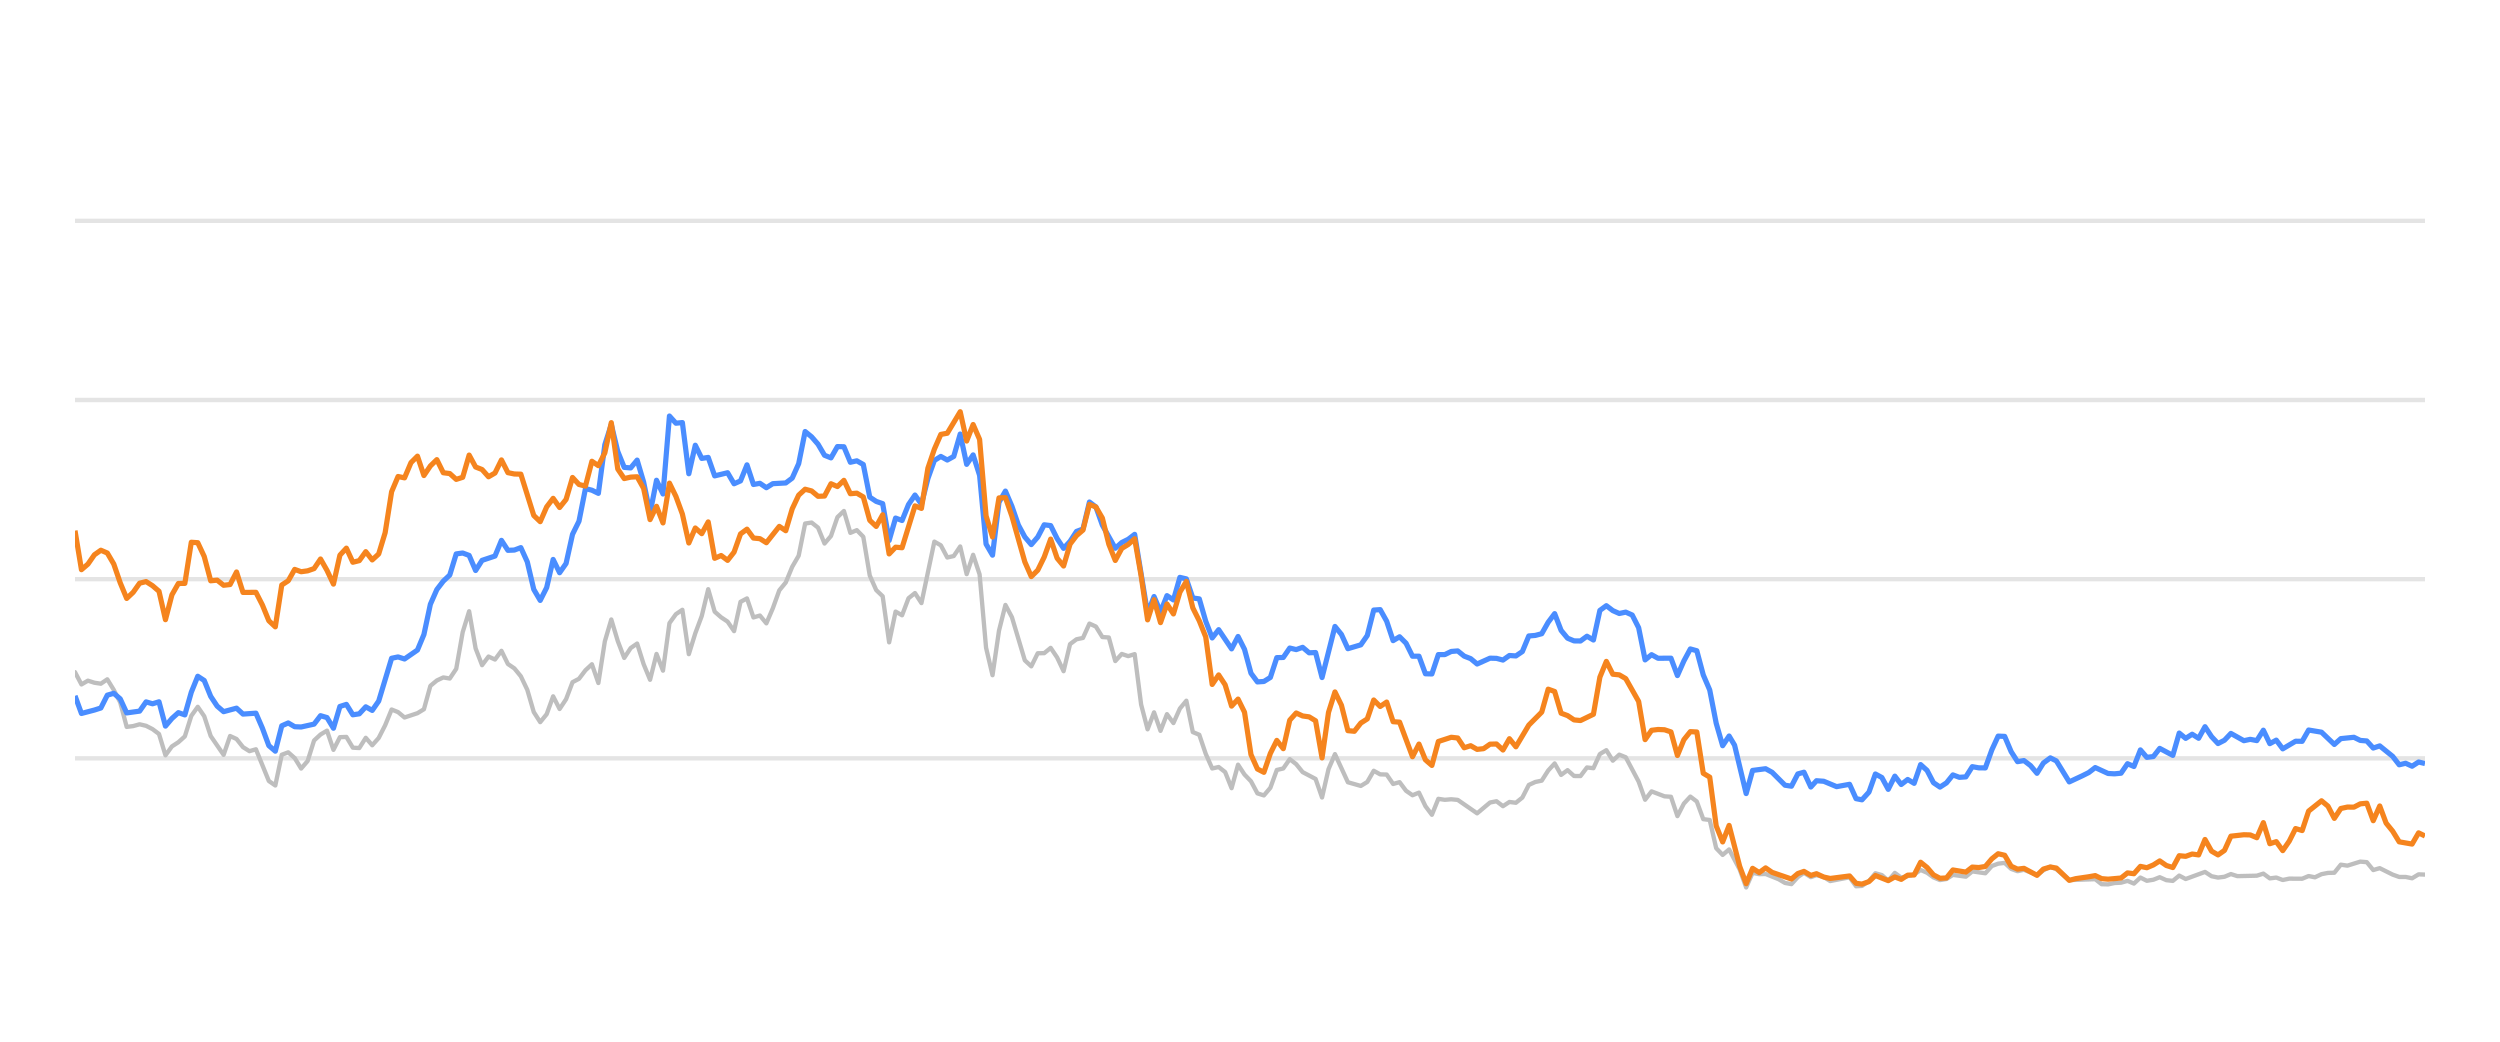
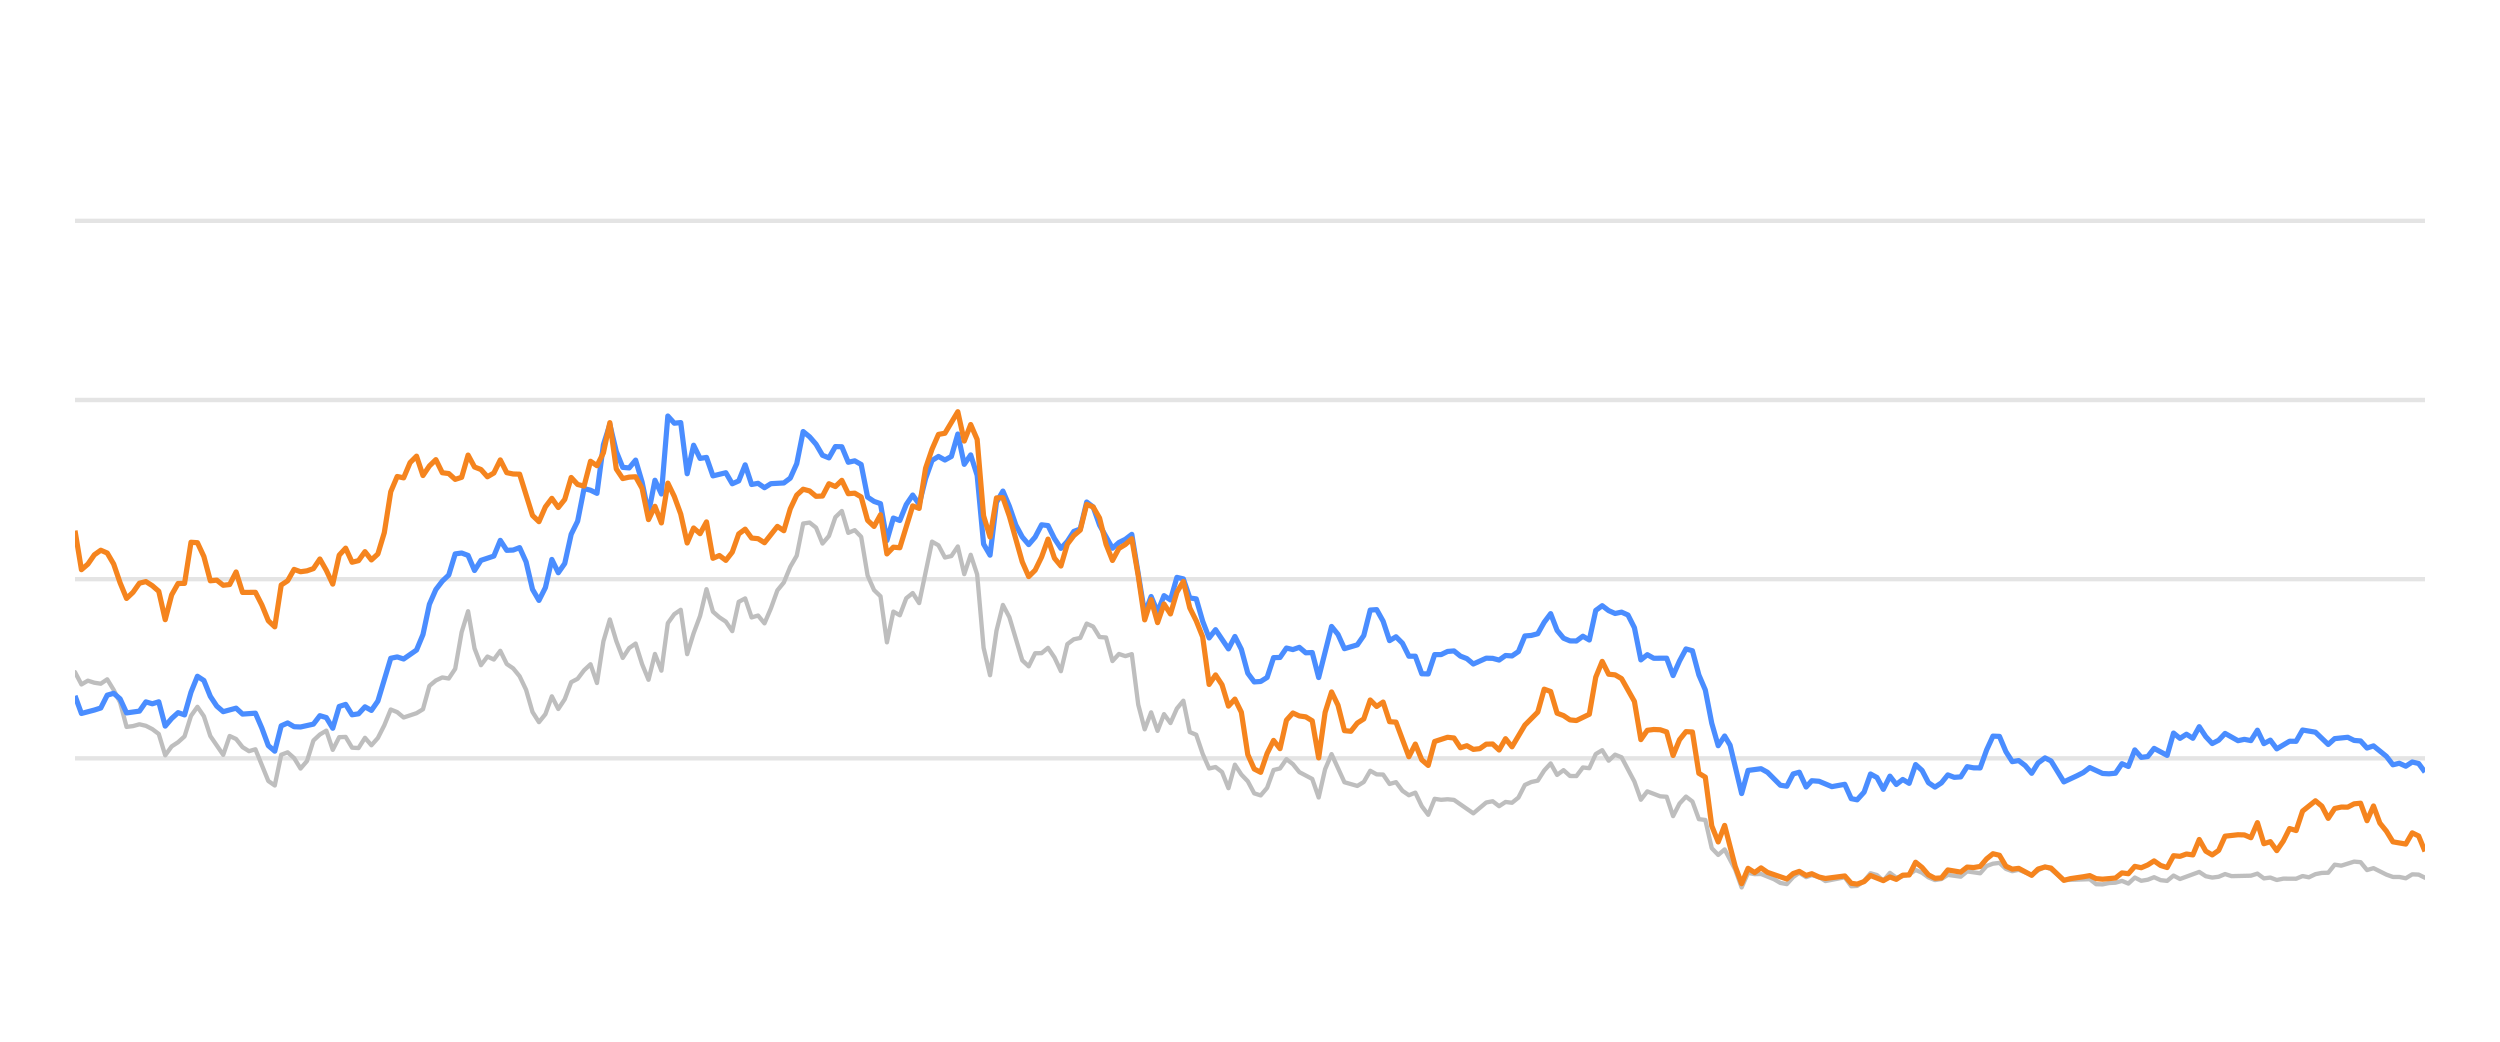
<svg xmlns="http://www.w3.org/2000/svg" width="288pt" height="120pt" viewBox="0 0 288 120" version="1.1">
  <defs>
    <style type="text/css">*{stroke-linejoin: round; stroke-linecap: butt}</style>
  </defs>
  <g id="figure_1">
    <g id="patch_1">
      <path d="M 0 120  L 288 120  L 288 0  L 0 0  L 0 120  z " style="fill: none; opacity: 0" />
    </g>
    <g id="axes_1">
      <g id="patch_2">
        <path d="M 8.64 108  L 279.36 108  L 279.36 4.8  L 8.64 4.8  L 8.64 108  z " style="fill: none" />
      </g>
      <g id="matplotlib.axis_1" />
      <g id="matplotlib.axis_2" />
      <g id="line2d_1">
-         <path d="M 8.64 87.36  L 279.36 87.36  " clip-path="url(#p3a019dc7fa)" style="fill: none; stroke: #b2b2b2; stroke-opacity: 0.35; stroke-width: 0.5; stroke-linecap: square" />
+         <path d="M 8.64 87.36  L 279.36 87.36  " clip-path="url(#pb7ae5a12af)" style="fill: none; stroke: #b2b2b2; stroke-opacity: 0.35; stroke-width: 0.5; stroke-linecap: square" />
      </g>
      <g id="line2d_2">
-         <path d="M 8.64 66.72  L 279.36 66.72  " clip-path="url(#p3a019dc7fa)" style="fill: none; stroke: #b2b2b2; stroke-opacity: 0.35; stroke-width: 0.5; stroke-linecap: square" />
+         <path d="M 8.64 66.72  L 279.36 66.72  " clip-path="url(#pb7ae5a12af)" style="fill: none; stroke: #b2b2b2; stroke-opacity: 0.35; stroke-width: 0.5; stroke-linecap: square" />
      </g>
      <g id="line2d_3">
-         <path d="M 8.64 46.08  L 279.36 46.08  " clip-path="url(#p3a019dc7fa)" style="fill: none; stroke: #b2b2b2; stroke-opacity: 0.35; stroke-width: 0.5; stroke-linecap: square" />
+         <path d="M 8.64 46.08  L 279.36 46.08  " clip-path="url(#pb7ae5a12af)" style="fill: none; stroke: #b2b2b2; stroke-opacity: 0.35; stroke-width: 0.5; stroke-linecap: square" />
      </g>
      <g id="line2d_4">
-         <path d="M 8.64 25.44  L 279.36 25.44  " clip-path="url(#p3a019dc7fa)" style="fill: none; stroke: #b2b2b2; stroke-opacity: 0.35; stroke-width: 0.5; stroke-linecap: square" />
+         <path d="M 8.64 25.44  L 279.36 25.44  " clip-path="url(#pb7ae5a12af)" style="fill: none; stroke: #b2b2b2; stroke-opacity: 0.35; stroke-width: 0.5; stroke-linecap: square" />
      </g>
      <g id="line2d_5">
-         <path d="M 8.64 77.432  L 9.384 78.846  L 10.129 78.413  L 10.873 78.65  L 11.617 78.763  L 12.362 78.258  L 13.106 79.476  L 13.85 80.92  L 14.595 83.738  L 15.339 83.645  L 16.083 83.438  L 16.828 83.614  L 17.572 83.996  L 18.317 84.553  L 19.061 87.009  L 19.805 85.987  L 20.55 85.502  L 21.294 84.832  L 22.038 82.468  L 22.783 81.426  L 23.527 82.51  L 24.271 84.79  L 25.76 86.958  L 26.504 84.79  L 27.249 85.131  L 27.993 86.07  L 28.737 86.534  L 29.482 86.318  L 30.97 89.971  L 31.715 90.487  L 32.459 86.947  L 33.204 86.669  L 33.948 87.329  L 34.692 88.536  L 35.437 87.67  L 36.181 85.306  L 36.925 84.615  L 37.67 84.171  L 38.414 86.38  L 39.158 84.924  L 39.903 84.894  L 40.647 86.132  L 41.391 86.173  L 42.136 84.997  L 42.88 85.853  L 43.624 85.017  L 44.369 83.552  L 45.113 81.736  L 45.857 82.035  L 46.602 82.654  L 48.091 82.159  L 48.835 81.705  L 49.579 79.011  L 50.324 78.392  L 51.068 78.041  L 51.812 78.165  L 52.557 77.05  L 53.301 72.829  L 54.045 70.415  L 54.79 74.697  L 55.534 76.627  L 56.278 75.636  L 57.023 75.977  L 57.767 74.976  L 58.511 76.493  L 59.256 76.999  L 60 77.907  L 60.744 79.465  L 61.489 82.025  L 62.233 83.191  L 62.977 82.272  L 63.722 80.219  L 64.466 81.674  L 65.211 80.549  L 65.955 78.588  L 66.699 78.196  L 67.444 77.215  L 68.188 76.524  L 68.932 78.681  L 69.677 73.882  L 70.421 71.364  L 71.165 73.841  L 71.91 75.791  L 72.654 74.656  L 73.398 74.14  L 74.143 76.503  L 74.887 78.309  L 75.631 75.337  L 76.376 77.257  L 77.12 71.787  L 77.864 70.755  L 78.609 70.249  L 79.353 75.358  L 80.098 72.953  L 80.842 70.962  L 81.586 67.876  L 82.331 70.466  L 83.075 71.116  L 83.819 71.612  L 84.564 72.706  L 85.308 69.331  L 86.052 68.939  L 86.797 71.127  L 87.541 70.91  L 88.285 71.808  L 89.03 70.074  L 89.774 68.01  L 90.518 67.102  L 91.263 65.296  L 92.007 64.016  L 92.751 60.311  L 93.496 60.198  L 94.24 60.786  L 94.985 62.613  L 95.729 61.746  L 96.473 59.579  L 97.218 58.866  L 97.962 61.385  L 98.706 61.075  L 99.451 61.839  L 100.195 66.297  L 100.939 67.979  L 101.684 68.691  L 102.428 73.996  L 103.172 70.456  L 103.917 70.879  L 104.661 68.918  L 105.405 68.32  L 106.15 69.475  L 107.638 62.396  L 108.383 62.819  L 109.127 64.223  L 109.871 64.057  L 110.616 62.953  L 111.36 66.142  L 112.105 63.913  L 112.849 66.173  L 113.593 74.615  L 114.338 77.783  L 115.082 72.664  L 115.826 69.692  L 116.571 71.096  L 118.059 76.07  L 118.804 76.761  L 119.548 75.255  L 120.292 75.244  L 121.037 74.635  L 121.781 75.74  L 122.525 77.319  L 123.27 74.202  L 124.014 73.645  L 124.758 73.49  L 125.503 71.839  L 126.247 72.179  L 126.992 73.387  L 127.736 73.438  L 128.48 76.152  L 129.225 75.337  L 129.969 75.585  L 130.713 75.358  L 131.458 81.168  L 132.202 84.016  L 132.946 82.066  L 133.691 84.192  L 134.435 82.272  L 135.179 83.294  L 135.924 81.622  L 136.668 80.724  L 137.412 84.336  L 138.157 84.646  L 138.901 86.844  L 139.645 88.526  L 140.39 88.361  L 141.134 88.939  L 141.878 90.797  L 142.623 88.093  L 143.367 89.228  L 144.112 90.002  L 144.856 91.395  L 145.6 91.632  L 146.345 90.755  L 147.089 88.702  L 147.833 88.526  L 148.578 87.453  L 149.322 88.031  L 150.066 88.949  L 151.555 89.734  L 152.299 91.87  L 153.044 88.609  L 153.788 86.875  L 155.277 90.115  L 156.765 90.539  L 157.51 90.084  L 158.254 88.794  L 158.999 89.207  L 159.743 89.228  L 160.487 90.312  L 161.232 90.105  L 161.976 91.096  L 162.72 91.612  L 163.465 91.313  L 164.209 92.871  L 164.953 93.862  L 165.698 92.025  L 166.442 92.138  L 167.186 92.076  L 167.931 92.148  L 170.164 93.696  L 171.652 92.448  L 172.397 92.303  L 173.141 92.871  L 173.886 92.386  L 174.63 92.479  L 175.374 91.88  L 176.119 90.425  L 176.863 90.084  L 177.607 89.93  L 178.352 88.764  L 179.096 87.948  L 179.84 89.269  L 180.585 88.722  L 181.329 89.393  L 182.073 89.403  L 182.818 88.413  L 183.562 88.495  L 184.306 86.865  L 185.051 86.421  L 185.795 87.628  L 186.539 86.937  L 187.284 87.236  L 188.772 90.043  L 189.517 92.128  L 190.261 91.168  L 191.75 91.736  L 192.494 91.787  L 193.239 94.016  L 193.983 92.572  L 194.727 91.767  L 195.472 92.334  L 196.216 94.367  L 196.96 94.46  L 197.705 97.711  L 198.449 98.485  L 199.193 97.855  L 200.413 100.167  L 201.157 102.231  L 201.898 100.549  L 202.66 100.704  L 203.398 100.683  L 204.889 101.282  L 205.631 101.715  L 206.375 101.849  L 207.111 101.034  L 207.816 100.549  L 208.608 101.044  L 209.259 100.817  L 210.095 101.034  L 210.839 101.498  L 213.071 101.065  L 213.818 102.097  L 214.499 102.056  L 215.304 101.498  L 216.045 100.601  L 216.788 100.807  L 217.524 101.457  L 218.285 100.559  L 219.021 101.106  L 220.508 100.745  L 221.254 100.219  L 221.998 100.539  L 222.736 101.075  L 223.488 101.385  L 224.234 101.261  L 224.974 100.786  L 226.465 100.993  L 227.208 100.384  L 228.71 100.601  L 229.457 99.765  L 230.188 99.496  L 230.938 99.403  L 231.683 100.095  L 232.42 100.363  L 233.16 100.198  L 234.661 100.797  L 235.399 100.26  L 236.199 99.837  L 236.896 100.136  L 238.379 101.385  L 241.37 101.282  L 242.105 101.86  L 242.85 101.88  L 243.588 101.725  L 244.344 101.684  L 245.09 101.478  L 245.829 101.787  L 246.575 101.096  L 247.317 101.467  L 248.068 101.344  L 248.801 101.055  L 249.559 101.395  L 250.307 101.478  L 251.046 100.869  L 251.79 101.261  L 254.017 100.446  L 254.771 100.941  L 255.517 101.096  L 256.258 101.003  L 257 100.693  L 257.748 100.931  L 259.985 100.879  L 260.738 100.642  L 261.484 101.189  L 262.226 101.096  L 262.971 101.375  L 263.724 101.22  L 265.209 101.23  L 265.953 100.92  L 266.681 101.065  L 267.438 100.704  L 268.183 100.559  L 268.915 100.539  L 269.662 99.61  L 270.421 99.723  L 271.905 99.259  L 272.653 99.321  L 273.397 100.229  L 274.145 100.012  L 275.635 100.755  L 276.387 101.024  L 277.126 101.024  L 277.873 101.178  L 278.621 100.724  L 279.36 100.755  L 279.36 100.755  " clip-path="url(#p3a019dc7fa)" style="fill: none; stroke: #bebebe; stroke-width: 0.5; stroke-linecap: round" />
+         <path d="M 8.64 77.432  L 9.382 78.846  L 10.125 78.413  L 10.867 78.65  L 11.609 78.763  L 12.352 78.258  L 13.094 79.476  L 13.836 80.92  L 14.579 83.738  L 15.321 83.645  L 16.063 83.438  L 16.806 83.614  L 17.548 83.996  L 18.29 84.553  L 19.033 87.009  L 19.775 85.987  L 20.517 85.502  L 21.26 84.832  L 22.002 82.468  L 22.744 81.426  L 23.487 82.51  L 24.229 84.79  L 25.714 86.958  L 26.456 84.79  L 27.198 85.131  L 27.941 86.07  L 28.683 86.534  L 29.425 86.318  L 30.91 89.971  L 31.652 90.487  L 32.395 86.947  L 33.137 86.669  L 33.879 87.329  L 34.622 88.536  L 35.364 87.67  L 36.106 85.306  L 36.849 84.615  L 37.591 84.171  L 38.333 86.38  L 39.076 84.924  L 39.818 84.894  L 40.56 86.132  L 41.303 86.173  L 42.045 84.997  L 42.787 85.853  L 43.53 85.017  L 44.272 83.552  L 45.014 81.736  L 45.757 82.035  L 46.499 82.654  L 47.984 82.159  L 48.726 81.705  L 49.468 79.011  L 50.211 78.392  L 50.953 78.041  L 51.695 78.165  L 52.438 77.05  L 53.18 72.829  L 53.923 70.415  L 54.665 74.697  L 55.407 76.627  L 56.15 75.636  L 56.892 75.977  L 57.634 74.976  L 58.377 76.493  L 59.119 76.999  L 59.861 77.907  L 60.604 79.465  L 61.346 82.025  L 62.088 83.191  L 62.831 82.272  L 63.573 80.219  L 64.315 81.674  L 65.058 80.549  L 65.8 78.588  L 66.542 78.196  L 67.285 77.215  L 68.027 76.524  L 68.769 78.681  L 69.512 73.882  L 70.254 71.364  L 70.996 73.841  L 71.739 75.791  L 72.481 74.656  L 73.223 74.14  L 73.966 76.503  L 74.708 78.309  L 75.45 75.337  L 76.193 77.257  L 76.935 71.787  L 77.677 70.755  L 78.42 70.249  L 79.162 75.358  L 79.904 72.953  L 80.647 70.962  L 81.389 67.876  L 82.131 70.466  L 82.874 71.116  L 83.616 71.612  L 84.358 72.706  L 85.101 69.331  L 85.843 68.939  L 86.585 71.127  L 87.328 70.91  L 88.07 71.808  L 88.812 70.074  L 89.555 68.01  L 90.297 67.102  L 91.039 65.296  L 91.782 64.016  L 92.524 60.311  L 93.266 60.198  L 94.009 60.786  L 94.751 62.613  L 95.493 61.746  L 96.236 59.579  L 96.978 58.866  L 97.72 61.385  L 98.463 61.075  L 99.205 61.839  L 99.947 66.297  L 100.69 67.979  L 101.432 68.691  L 102.174 73.996  L 102.917 70.456  L 103.659 70.879  L 104.401 68.918  L 105.144 68.32  L 105.886 69.475  L 107.371 62.396  L 108.113 62.819  L 108.855 64.223  L 109.598 64.057  L 110.34 62.953  L 111.082 66.142  L 111.825 63.913  L 112.567 66.173  L 113.309 74.615  L 114.052 77.783  L 114.794 72.664  L 115.536 69.692  L 116.279 71.096  L 117.763 76.07  L 118.506 76.761  L 119.248 75.255  L 119.99 75.244  L 120.733 74.635  L 121.475 75.74  L 122.217 77.319  L 122.96 74.202  L 123.702 73.645  L 124.444 73.49  L 125.187 71.839  L 125.929 72.179  L 126.671 73.387  L 127.414 73.438  L 128.156 76.152  L 128.898 75.337  L 129.641 75.585  L 130.383 75.358  L 131.125 81.168  L 131.868 84.016  L 132.61 82.066  L 133.352 84.192  L 134.095 82.272  L 134.837 83.294  L 135.579 81.622  L 136.322 80.724  L 137.064 84.336  L 137.806 84.646  L 138.549 86.844  L 139.291 88.526  L 140.033 88.361  L 140.776 88.939  L 141.518 90.797  L 142.261 88.093  L 143.003 89.228  L 143.745 90.002  L 144.488 91.395  L 145.23 91.632  L 145.972 90.755  L 146.715 88.702  L 147.457 88.526  L 148.199 87.453  L 148.942 88.031  L 149.684 88.949  L 151.169 89.734  L 151.911 91.87  L 152.653 88.609  L 153.396 86.875  L 154.88 90.115  L 156.365 90.539  L 157.107 90.084  L 157.85 88.794  L 158.592 89.207  L 159.334 89.228  L 160.077 90.312  L 160.819 90.105  L 161.561 91.096  L 162.304 91.612  L 163.046 91.313  L 163.788 92.871  L 164.531 93.862  L 165.273 92.025  L 166.015 92.138  L 166.758 92.076  L 167.5 92.148  L 169.727 93.696  L 171.212 92.448  L 171.954 92.303  L 172.696 92.871  L 173.439 92.386  L 174.181 92.479  L 174.923 91.88  L 175.666 90.425  L 176.408 90.084  L 177.15 89.93  L 177.893 88.764  L 178.635 87.948  L 179.377 89.269  L 180.12 88.722  L 180.862 89.393  L 181.604 89.403  L 182.347 88.413  L 183.089 88.495  L 183.831 86.865  L 184.574 86.421  L 185.316 87.628  L 186.058 86.937  L 186.801 87.236  L 188.285 90.043  L 189.028 92.128  L 189.77 91.168  L 191.255 91.736  L 191.997 91.787  L 192.739 94.016  L 193.482 92.572  L 194.224 91.767  L 194.966 92.334  L 195.709 94.367  L 196.451 94.46  L 197.193 97.711  L 197.936 98.485  L 198.678 97.855  L 199.895 100.167  L 200.637 102.231  L 201.376 100.549  L 202.135 100.704  L 202.871 100.683  L 204.359 101.282  L 205.098 101.715  L 205.84 101.849  L 206.574 101.034  L 207.277 100.549  L 208.067 101.044  L 208.716 100.817  L 209.55 101.034  L 210.292 101.498  L 212.519 101.065  L 213.263 102.097  L 213.943 102.056  L 214.745 101.498  L 215.484 100.601  L 216.225 100.807  L 216.959 101.457  L 217.718 100.559  L 218.453 101.106  L 219.935 100.745  L 220.679 100.219  L 221.421 100.539  L 222.157 101.075  L 222.907 101.385  L 223.651 101.261  L 224.389 100.786  L 225.876 100.993  L 226.617 100.384  L 228.115 100.601  L 228.86 99.765  L 229.589 99.496  L 230.337 99.403  L 231.079 100.095  L 231.814 100.363  L 232.552 100.198  L 234.05 100.797  L 234.785 100.26  L 235.583 99.837  L 236.279 100.136  L 237.758 101.385  L 240.741 101.282  L 241.474 101.86  L 242.217 101.88  L 242.953 101.725  L 243.706 101.684  L 244.45 101.478  L 245.188 101.787  L 245.931 101.096  L 246.671 101.467  L 247.42 101.344  L 248.151 101.055  L 248.907 101.395  L 249.653 101.478  L 250.391 100.869  L 251.133 101.261  L 253.353 100.446  L 254.105 100.941  L 254.849 101.096  L 255.588 101.003  L 256.329 100.693  L 257.074 100.931  L 259.306 100.879  L 260.056 100.642  L 260.8 101.189  L 261.54 101.096  L 262.284 101.375  L 263.034 101.22  L 264.515 101.23  L 265.257 100.92  L 265.983 101.065  L 266.738 100.704  L 267.481 100.559  L 268.211 100.539  L 268.956 99.61  L 269.713 99.723  L 271.193 99.259  L 271.939 99.321  L 272.681 100.229  L 273.427 100.012  L 274.913 100.755  L 275.663 101.024  L 276.4 101.024  L 277.145 101.178  L 277.891 100.724  L 278.628 100.755  L 279.36 101.117  L 279.36 101.117  " clip-path="url(#pb7ae5a12af)" style="fill: none; stroke: #bebebe; stroke-width: 0.5; stroke-linecap: round" />
      </g>
      <g id="line2d_6">
-         <path d="M 8.64 80.157  L 9.384 82.19  L 10.873 81.798  L 11.617 81.56  L 12.362 80.084  L 13.106 79.868  L 13.85 80.508  L 14.595 82.128  L 16.083 81.921  L 16.828 80.858  L 17.572 81.075  L 18.317 80.848  L 19.061 83.645  L 19.805 82.768  L 20.55 82.097  L 21.294 82.355  L 22.038 79.744  L 22.783 77.907  L 23.527 78.392  L 24.271 80.219  L 25.016 81.343  L 25.76 81.983  L 27.249 81.581  L 27.993 82.262  L 29.482 82.159  L 30.226 83.882  L 30.97 85.895  L 31.715 86.534  L 32.459 83.614  L 33.204 83.284  L 33.948 83.717  L 34.692 83.748  L 36.181 83.418  L 36.925 82.448  L 37.67 82.664  L 38.414 83.892  L 39.158 81.385  L 39.903 81.147  L 40.647 82.344  L 41.391 82.231  L 42.136 81.426  L 42.88 81.839  L 43.624 80.766  L 45.113 75.833  L 45.857 75.678  L 46.602 75.915  L 48.091 74.883  L 48.835 73.098  L 49.579 69.61  L 50.324 67.917  L 51.068 66.947  L 51.812 66.245  L 52.557 63.81  L 53.301 63.707  L 54.045 63.985  L 54.79 65.719  L 55.534 64.553  L 57.023 64.057  L 57.767 62.251  L 58.511 63.397  L 59.256 63.366  L 60 63.087  L 60.744 64.728  L 61.489 67.896  L 62.233 69.166  L 62.977 67.69  L 63.722 64.45  L 64.466 65.977  L 65.211 64.914  L 65.955 61.55  L 66.699 60.043  L 67.444 56.286  L 68.188 56.472  L 68.932 56.833  L 69.677 51.23  L 70.421 48.897  L 71.165 52.004  L 71.91 53.841  L 72.654 53.903  L 73.398 53.005  L 74.143 55.523  L 74.887 59.124  L 75.631 55.327  L 76.376 56.906  L 77.12 47.927  L 77.864 48.753  L 78.609 48.681  L 79.353 54.573  L 80.098 51.292  L 80.842 52.809  L 81.586 52.695  L 82.331 54.821  L 83.819 54.46  L 84.564 55.729  L 85.308 55.399  L 86.052 53.552  L 86.797 55.812  L 87.541 55.678  L 88.285 56.183  L 89.03 55.719  L 90.518 55.636  L 91.263 55.079  L 92.007 53.418  L 92.751 49.713  L 93.496 50.322  L 94.24 51.178  L 94.985 52.447  L 95.729 52.747  L 96.473 51.446  L 97.218 51.467  L 97.962 53.252  L 98.706 53.087  L 99.451 53.51  L 100.195 57.267  L 100.939 57.762  L 101.684 58.02  L 102.428 62.262  L 103.172 59.682  L 103.917 59.96  L 104.661 58.123  L 105.405 57.03  L 106.15 58.092  L 106.894 55.131  L 107.638 53.046  L 108.383 52.582  L 109.127 52.994  L 109.871 52.582  L 110.616 50.002  L 111.36 53.49  L 112.105 52.406  L 112.849 54.759  L 113.593 62.675  L 114.338 63.954  L 115.082 57.865  L 115.826 56.575  L 116.571 58.32  L 117.315 60.476  L 118.059 61.859  L 118.804 62.736  L 119.548 61.87  L 120.292 60.456  L 121.037 60.549  L 121.781 62.045  L 122.525 63.17  L 123.27 62.365  L 124.014 61.219  L 124.758 60.941  L 125.503 57.834  L 126.247 58.402  L 126.992 60.497  L 128.48 63.16  L 129.225 62.499  L 129.969 62.128  L 130.713 61.56  L 132.202 70.662  L 132.946 68.722  L 133.691 70.487  L 134.435 68.619  L 135.179 69.114  L 135.924 66.514  L 136.668 66.689  L 137.412 68.887  L 138.157 68.99  L 138.901 71.57  L 139.645 73.49  L 140.39 72.54  L 141.878 74.749  L 142.623 73.325  L 143.367 74.801  L 144.112 77.556  L 144.856 78.557  L 145.6 78.505  L 146.345 78.041  L 147.089 75.76  L 147.833 75.74  L 148.578 74.656  L 149.322 74.832  L 150.066 74.574  L 150.811 75.203  L 151.555 75.172  L 152.299 78.051  L 153.788 72.169  L 154.532 73.087  L 155.277 74.728  L 156.765 74.285  L 157.51 73.211  L 158.254 70.28  L 158.999 70.229  L 159.743 71.56  L 160.487 73.8  L 161.232 73.356  L 161.976 74.099  L 162.72 75.595  L 163.465 75.595  L 164.209 77.618  L 164.953 77.639  L 165.698 75.409  L 166.442 75.409  L 167.186 75.048  L 167.931 74.986  L 168.675 75.585  L 169.419 75.874  L 170.164 76.493  L 171.652 75.822  L 172.397 75.843  L 173.141 76.039  L 173.886 75.513  L 174.63 75.564  L 175.374 75.059  L 176.119 73.263  L 176.863 73.201  L 177.607 73.005  L 178.352 71.684  L 179.096 70.693  L 179.84 72.623  L 180.585 73.521  L 181.329 73.83  L 182.073 73.841  L 182.818 73.294  L 183.562 73.727  L 184.306 70.322  L 185.051 69.775  L 185.795 70.342  L 186.539 70.673  L 187.284 70.518  L 188.028 70.848  L 188.772 72.313  L 189.517 76.018  L 190.261 75.42  L 191.006 75.833  L 192.494 75.822  L 193.239 77.824  L 193.983 76.142  L 194.727 74.759  L 195.472 74.966  L 196.216 77.752  L 196.96 79.486  L 197.705 83.315  L 198.449 85.905  L 199.193 84.79  L 199.822 85.843  L 201.157 91.416  L 201.898 88.753  L 203.398 88.557  L 204.147 88.97  L 205.631 90.456  L 206.375 90.57  L 207.111 89.156  L 207.816 88.96  L 208.608 90.662  L 209.259 89.94  L 210.095 90.002  L 211.579 90.621  L 213.071 90.353  L 213.818 92.004  L 214.499 92.138  L 215.304 91.251  L 216.045 89.166  L 216.788 89.568  L 217.524 90.931  L 218.285 89.414  L 219.021 90.373  L 219.768 89.796  L 220.508 90.239  L 221.254 88.082  L 221.998 88.753  L 222.736 90.167  L 223.488 90.673  L 224.234 90.188  L 224.974 89.269  L 225.718 89.548  L 226.465 89.496  L 227.208 88.32  L 227.952 88.454  L 228.71 88.464  L 229.457 86.39  L 230.188 84.801  L 230.938 84.832  L 231.683 86.586  L 232.42 87.742  L 233.16 87.618  L 233.915 88.196  L 234.661 89.083  L 235.399 87.897  L 236.199 87.308  L 236.896 87.659  L 238.379 90.074  L 239.88 89.372  L 240.62 89.001  L 241.37 88.423  L 242.85 89.104  L 243.588 89.145  L 244.344 89.073  L 245.09 87.979  L 245.829 88.299  L 246.575 86.39  L 247.317 87.246  L 248.068 87.154  L 248.801 86.214  L 250.307 87.019  L 251.046 84.45  L 251.79 85.059  L 252.538 84.584  L 253.281 85.048  L 254.017 83.717  L 254.771 84.863  L 255.517 85.657  L 256.258 85.275  L 257 84.491  L 258.494 85.327  L 259.229 85.172  L 259.985 85.317  L 260.738 84.12  L 261.484 85.668  L 262.226 85.265  L 262.971 86.266  L 264.449 85.389  L 265.209 85.399  L 265.953 84.099  L 267.438 84.347  L 268.915 85.76  L 269.662 85.09  L 271.171 84.935  L 271.905 85.296  L 272.653 85.358  L 273.397 86.173  L 274.145 85.926  L 275.635 87.133  L 276.387 88.103  L 277.126 87.928  L 277.873 88.268  L 278.621 87.783  L 279.36 87.959  L 279.36 87.959  " clip-path="url(#p3a019dc7fa)" style="fill: none; stroke: #4a8dff; stroke-width: 0.6" />
+         <path d="M 8.64 80.157  L 9.382 82.19  L 10.867 81.798  L 11.609 81.56  L 12.352 80.084  L 13.094 79.868  L 13.836 80.508  L 14.579 82.128  L 16.063 81.921  L 16.806 80.858  L 17.548 81.075  L 18.29 80.848  L 19.033 83.645  L 19.775 82.768  L 20.517 82.097  L 21.26 82.355  L 22.002 79.744  L 22.744 77.907  L 23.487 78.392  L 24.229 80.219  L 24.971 81.343  L 25.714 81.983  L 27.198 81.581  L 27.941 82.262  L 29.425 82.159  L 30.168 83.882  L 30.91 85.895  L 31.652 86.534  L 32.395 83.614  L 33.137 83.284  L 33.879 83.717  L 34.622 83.748  L 36.106 83.418  L 36.849 82.448  L 37.591 82.664  L 38.333 83.892  L 39.076 81.385  L 39.818 81.147  L 40.56 82.344  L 41.303 82.231  L 42.045 81.426  L 42.787 81.839  L 43.53 80.766  L 45.014 75.833  L 45.757 75.678  L 46.499 75.915  L 47.984 74.883  L 48.726 73.098  L 49.468 69.61  L 50.211 67.917  L 50.953 66.947  L 51.695 66.245  L 52.438 63.81  L 53.18 63.707  L 53.923 63.985  L 54.665 65.719  L 55.407 64.553  L 56.892 64.057  L 57.634 62.251  L 58.377 63.397  L 59.119 63.366  L 59.861 63.087  L 60.604 64.728  L 61.346 67.896  L 62.088 69.166  L 62.831 67.69  L 63.573 64.45  L 64.315 65.977  L 65.058 64.914  L 65.8 61.55  L 66.542 60.043  L 67.285 56.286  L 68.027 56.472  L 68.769 56.833  L 69.512 51.23  L 70.254 48.897  L 70.996 52.004  L 71.739 53.841  L 72.481 53.903  L 73.223 53.005  L 73.966 55.523  L 74.708 59.124  L 75.45 55.327  L 76.193 56.906  L 76.935 47.927  L 77.677 48.753  L 78.42 48.681  L 79.162 54.573  L 79.904 51.292  L 80.647 52.809  L 81.389 52.695  L 82.131 54.821  L 83.616 54.46  L 84.358 55.729  L 85.101 55.399  L 85.843 53.552  L 86.585 55.812  L 87.328 55.678  L 88.07 56.183  L 88.812 55.719  L 90.297 55.636  L 91.039 55.079  L 91.782 53.418  L 92.524 49.713  L 93.266 50.322  L 94.009 51.178  L 94.751 52.447  L 95.493 52.747  L 96.236 51.446  L 96.978 51.467  L 97.72 53.252  L 98.463 53.087  L 99.205 53.51  L 99.947 57.267  L 100.69 57.762  L 101.432 58.02  L 102.174 62.262  L 102.917 59.682  L 103.659 59.96  L 104.401 58.123  L 105.144 57.03  L 105.886 58.092  L 106.628 55.131  L 107.371 53.046  L 108.113 52.582  L 108.855 52.994  L 109.598 52.582  L 110.34 50.002  L 111.082 53.49  L 111.825 52.406  L 112.567 54.759  L 113.309 62.675  L 114.052 63.954  L 114.794 57.865  L 115.536 56.575  L 116.279 58.32  L 117.021 60.476  L 117.763 61.859  L 118.506 62.736  L 119.248 61.87  L 119.99 60.456  L 120.733 60.549  L 121.475 62.045  L 122.217 63.17  L 122.96 62.365  L 123.702 61.219  L 124.444 60.941  L 125.187 57.834  L 125.929 58.402  L 126.671 60.497  L 128.156 63.16  L 128.898 62.499  L 129.641 62.128  L 130.383 61.56  L 131.868 70.662  L 132.61 68.722  L 133.352 70.487  L 134.095 68.619  L 134.837 69.114  L 135.579 66.514  L 136.322 66.689  L 137.064 68.887  L 137.806 68.99  L 138.549 71.57  L 139.291 73.49  L 140.033 72.54  L 141.518 74.749  L 142.261 73.325  L 143.003 74.801  L 143.745 77.556  L 144.488 78.557  L 145.23 78.505  L 145.972 78.041  L 146.715 75.76  L 147.457 75.74  L 148.199 74.656  L 148.942 74.832  L 149.684 74.574  L 150.426 75.203  L 151.169 75.172  L 151.911 78.051  L 153.396 72.169  L 154.138 73.087  L 154.88 74.728  L 156.365 74.285  L 157.107 73.211  L 157.85 70.28  L 158.592 70.229  L 159.334 71.56  L 160.077 73.8  L 160.819 73.356  L 161.561 74.099  L 162.304 75.595  L 163.046 75.595  L 163.788 77.618  L 164.531 77.639  L 165.273 75.409  L 166.015 75.409  L 166.758 75.048  L 167.5 74.986  L 168.242 75.585  L 168.985 75.874  L 169.727 76.493  L 171.212 75.822  L 171.954 75.843  L 172.696 76.039  L 173.439 75.513  L 174.181 75.564  L 174.923 75.059  L 175.666 73.263  L 176.408 73.201  L 177.15 73.005  L 177.893 71.684  L 178.635 70.693  L 179.377 72.623  L 180.12 73.521  L 180.862 73.83  L 181.604 73.841  L 182.347 73.294  L 183.089 73.727  L 183.831 70.322  L 184.574 69.775  L 185.316 70.342  L 186.058 70.673  L 186.801 70.518  L 187.543 70.848  L 188.285 72.313  L 189.028 76.018  L 189.77 75.42  L 190.512 75.833  L 191.997 75.822  L 192.739 77.824  L 193.482 76.142  L 194.224 74.759  L 194.966 74.966  L 195.709 77.752  L 196.451 79.486  L 197.193 83.315  L 197.936 85.905  L 198.678 84.79  L 199.305 85.843  L 200.637 91.416  L 201.376 88.753  L 202.871 88.557  L 203.618 88.97  L 205.098 90.456  L 205.84 90.57  L 206.574 89.156  L 207.277 88.96  L 208.067 90.662  L 208.716 89.94  L 209.55 90.002  L 211.03 90.621  L 212.519 90.353  L 213.263 92.004  L 213.943 92.138  L 214.745 91.251  L 215.484 89.166  L 216.225 89.568  L 216.959 90.931  L 217.718 89.414  L 218.453 90.373  L 219.197 89.796  L 219.935 90.239  L 220.679 88.082  L 221.421 88.753  L 222.157 90.167  L 222.907 90.673  L 223.651 90.188  L 224.389 89.269  L 225.131 89.548  L 225.876 89.496  L 226.617 88.32  L 227.359 88.454  L 228.115 88.464  L 228.86 86.39  L 229.589 84.801  L 230.337 84.832  L 231.079 86.586  L 231.814 87.742  L 232.552 87.618  L 233.306 88.196  L 234.05 89.083  L 234.785 87.897  L 235.583 87.308  L 236.279 87.659  L 237.758 90.074  L 239.255 89.372  L 239.992 89.001  L 240.741 88.423  L 242.217 89.104  L 242.953 89.145  L 243.706 89.073  L 244.45 87.979  L 245.188 88.299  L 245.931 86.39  L 246.671 87.246  L 247.42 87.154  L 248.151 86.214  L 249.653 87.019  L 250.391 84.45  L 251.133 85.059  L 251.878 84.584  L 252.619 85.048  L 253.353 83.717  L 254.105 84.863  L 254.849 85.657  L 255.588 85.275  L 256.329 84.491  L 257.818 85.327  L 258.552 85.172  L 259.306 85.317  L 260.056 84.12  L 260.8 85.668  L 261.54 85.265  L 262.284 86.266  L 263.757 85.389  L 264.515 85.399  L 265.257 84.099  L 266.738 84.347  L 268.211 85.76  L 268.956 85.09  L 270.461 84.935  L 271.193 85.296  L 271.939 85.358  L 272.681 86.173  L 273.427 85.926  L 274.913 87.133  L 275.663 88.103  L 276.4 87.928  L 277.145 88.268  L 277.891 87.783  L 278.628 87.959  L 279.36 88.949  L 279.36 88.949  " clip-path="url(#pb7ae5a12af)" style="fill: none; stroke: #4a8dff; stroke-width: 0.6" />
      </g>
      <g id="line2d_7">
-         <path d="M 8.64 61.127  L 9.384 65.626  L 10.129 64.986  L 10.873 63.913  L 11.617 63.387  L 12.362 63.707  L 13.106 64.976  L 13.85 67.143  L 14.595 68.939  L 15.339 68.237  L 16.083 67.184  L 16.828 66.999  L 17.572 67.473  L 18.317 68.113  L 19.061 71.385  L 19.805 68.526  L 20.55 67.215  L 21.294 67.205  L 22.038 62.468  L 22.783 62.52  L 23.527 64.109  L 24.271 66.906  L 25.016 66.834  L 25.76 67.422  L 26.504 67.339  L 27.249 65.894  L 27.993 68.247  L 29.482 68.237  L 30.226 69.692  L 30.97 71.508  L 31.715 72.21  L 32.459 67.391  L 33.204 66.906  L 33.948 65.595  L 34.692 65.863  L 35.437 65.76  L 36.181 65.502  L 36.925 64.398  L 37.67 65.709  L 38.414 67.288  L 39.158 63.954  L 39.903 63.149  L 40.647 64.77  L 41.391 64.584  L 42.136 63.552  L 42.88 64.501  L 43.624 63.82  L 44.369 61.364  L 45.113 56.648  L 45.857 54.893  L 46.602 55.048  L 47.346 53.294  L 48.091 52.551  L 48.835 54.78  L 49.579 53.676  L 50.324 52.953  L 51.068 54.46  L 51.812 54.553  L 52.557 55.224  L 53.301 54.986  L 54.045 52.427  L 54.79 53.799  L 55.534 54.088  L 56.278 54.924  L 57.023 54.491  L 57.767 52.984  L 58.511 54.45  L 59.256 54.604  L 60 54.625  L 61.489 59.382  L 62.233 60.095  L 62.977 58.392  L 63.722 57.411  L 64.466 58.464  L 65.211 57.535  L 65.955 55.007  L 66.699 55.812  L 67.444 55.998  L 68.188 53.139  L 68.932 53.645  L 69.677 52.169  L 70.421 48.691  L 71.165 54.026  L 71.91 55.131  L 72.654 54.966  L 73.398 54.924  L 74.143 56.256  L 74.887 59.857  L 75.631 58.33  L 76.376 60.239  L 77.12 55.657  L 77.864 57.184  L 78.609 59.217  L 79.353 62.551  L 80.098 60.827  L 80.842 61.477  L 81.586 60.126  L 82.331 64.315  L 83.075 63.996  L 83.819 64.553  L 84.564 63.603  L 85.308 61.508  L 86.052 60.961  L 86.797 61.983  L 87.541 62.055  L 88.285 62.52  L 89.774 60.642  L 90.518 61.137  L 91.263 58.619  L 92.007 57.04  L 92.751 56.359  L 93.496 56.555  L 94.24 57.174  L 94.985 57.143  L 95.729 55.729  L 96.473 56.049  L 97.218 55.337  L 97.962 56.875  L 98.706 56.813  L 99.451 57.246  L 100.195 59.94  L 100.939 60.642  L 101.684 59.3  L 102.428 63.81  L 103.172 63.036  L 103.917 63.098  L 105.405 58.278  L 106.15 58.567  L 106.894 53.934  L 107.638 51.746  L 108.383 50.043  L 109.127 49.909  L 110.616 47.432  L 111.36 50.807  L 112.105 48.908  L 112.849 50.621  L 113.593 59.424  L 114.338 61.859  L 115.082 57.36  L 115.826 57.329  L 116.571 59.465  L 118.059 64.728  L 118.804 66.421  L 119.548 65.688  L 120.292 64.171  L 121.037 62.107  L 121.781 64.305  L 122.525 65.203  L 123.27 62.685  L 124.014 61.704  L 124.758 61.065  L 125.503 58.103  L 126.247 58.402  L 126.992 59.682  L 127.736 62.695  L 128.48 64.563  L 129.225 63.18  L 129.969 62.726  L 130.713 62.066  L 131.458 66.338  L 132.202 71.405  L 132.946 69.083  L 133.691 71.725  L 134.435 69.579  L 135.179 70.724  L 135.924 68.216  L 136.668 66.978  L 137.412 70.033  L 138.157 71.519  L 138.901 73.376  L 139.645 78.846  L 140.39 77.752  L 141.134 78.887  L 141.878 81.343  L 142.623 80.538  L 143.367 82.045  L 144.112 86.927  L 144.856 88.588  L 145.6 88.97  L 146.345 86.792  L 147.089 85.296  L 147.833 86.245  L 148.578 82.964  L 149.322 82.138  L 150.066 82.479  L 150.811 82.582  L 151.555 83.036  L 152.299 87.308  L 153.044 82.066  L 153.788 79.713  L 154.532 81.24  L 155.277 84.171  L 156.021 84.243  L 156.765 83.294  L 157.51 82.819  L 158.254 80.642  L 158.999 81.385  L 159.743 80.879  L 160.487 83.139  L 161.232 83.191  L 162.72 87.174  L 163.465 85.719  L 164.209 87.535  L 164.953 88.175  L 165.698 85.42  L 167.186 84.935  L 167.931 85.017  L 168.675 86.142  L 169.419 85.905  L 170.164 86.328  L 170.908 86.245  L 171.652 85.729  L 172.397 85.709  L 173.141 86.4  L 173.886 85.1  L 174.63 86.029  L 176.119 83.531  L 177.607 82.035  L 178.352 79.393  L 179.096 79.661  L 179.84 82.159  L 180.585 82.437  L 181.329 82.933  L 182.073 83.005  L 183.562 82.283  L 184.306 78.01  L 185.051 76.194  L 185.795 77.67  L 186.539 77.742  L 187.284 78.175  L 188.772 80.807  L 189.517 85.203  L 190.261 84.13  L 191.006 84.037  L 191.75 84.068  L 192.494 84.316  L 193.239 87.03  L 193.983 85.213  L 194.727 84.285  L 195.472 84.326  L 196.216 89.083  L 196.96 89.527  L 197.705 95.141  L 198.449 96.989  L 199.193 95.09  L 200.413 99.806  L 201.157 101.798  L 201.898 100.033  L 202.66 100.518  L 203.398 99.981  L 204.147 100.497  L 206.375 101.261  L 207.111 100.632  L 207.816 100.384  L 208.608 100.848  L 209.259 100.652  L 210.095 101.034  L 210.839 101.199  L 213.071 100.91  L 213.818 101.756  L 214.499 101.849  L 215.304 101.56  L 216.045 100.859  L 217.524 101.447  L 218.285 101.024  L 219.021 101.302  L 219.768 100.817  L 220.508 100.797  L 221.254 99.331  L 221.998 99.93  L 222.736 100.786  L 223.488 101.178  L 224.234 101.137  L 224.974 100.219  L 226.465 100.466  L 227.208 99.888  L 227.952 99.94  L 228.71 99.816  L 229.457 98.939  L 230.188 98.351  L 230.938 98.526  L 231.683 99.785  L 232.42 100.126  L 233.16 100.033  L 234.661 100.838  L 235.399 100.116  L 236.199 99.878  L 236.896 100.002  L 238.379 101.416  L 239.133 101.22  L 240.62 101.003  L 241.37 100.869  L 242.105 101.22  L 242.85 101.282  L 244.344 101.148  L 245.09 100.559  L 245.829 100.652  L 246.575 99.806  L 247.317 99.961  L 248.068 99.641  L 248.801 99.176  L 249.559 99.703  L 250.307 99.94  L 251.046 98.578  L 251.79 98.65  L 252.538 98.382  L 253.281 98.485  L 254.017 96.71  L 254.771 98.052  L 255.517 98.485  L 256.258 97.969  L 257 96.328  L 258.494 96.163  L 259.229 96.184  L 259.985 96.504  L 260.738 94.77  L 261.484 97.195  L 262.226 96.958  L 262.971 97.99  L 263.724 96.896  L 264.449 95.451  L 265.209 95.678  L 265.953 93.438  L 267.438 92.252  L 268.183 92.871  L 268.915 94.274  L 269.662 93.139  L 270.421 92.974  L 271.171 92.984  L 271.905 92.603  L 272.653 92.53  L 273.397 94.543  L 274.145 92.85  L 274.88 94.821  L 275.635 95.75  L 276.387 96.978  L 277.873 97.236  L 278.621 95.946  L 279.36 96.307  L 279.36 96.307  " clip-path="url(#p3a019dc7fa)" style="fill: none; stroke: #f5841e; stroke-width: 0.6" />
+         <path d="M 8.64 61.127  L 9.382 65.626  L 10.125 64.986  L 10.867 63.913  L 11.609 63.387  L 12.352 63.707  L 13.094 64.976  L 13.836 67.143  L 14.579 68.939  L 15.321 68.237  L 16.063 67.184  L 16.806 66.999  L 17.548 67.473  L 18.29 68.113  L 19.033 71.385  L 19.775 68.526  L 20.517 67.215  L 21.26 67.205  L 22.002 62.468  L 22.744 62.52  L 23.487 64.109  L 24.229 66.906  L 24.971 66.834  L 25.714 67.422  L 26.456 67.339  L 27.198 65.894  L 27.941 68.247  L 29.425 68.237  L 30.168 69.692  L 30.91 71.508  L 31.652 72.21  L 32.395 67.391  L 33.137 66.906  L 33.879 65.595  L 34.622 65.863  L 35.364 65.76  L 36.106 65.502  L 36.849 64.398  L 37.591 65.709  L 38.333 67.288  L 39.076 63.954  L 39.818 63.149  L 40.56 64.77  L 41.303 64.584  L 42.045 63.552  L 42.787 64.501  L 43.53 63.82  L 44.272 61.364  L 45.014 56.648  L 45.757 54.893  L 46.499 55.048  L 47.241 53.294  L 47.984 52.551  L 48.726 54.78  L 49.468 53.676  L 50.211 52.953  L 50.953 54.46  L 51.695 54.553  L 52.438 55.224  L 53.18 54.986  L 53.923 52.427  L 54.665 53.799  L 55.407 54.088  L 56.15 54.924  L 56.892 54.491  L 57.634 52.984  L 58.377 54.45  L 59.119 54.604  L 59.861 54.625  L 61.346 59.382  L 62.088 60.095  L 62.831 58.392  L 63.573 57.411  L 64.315 58.464  L 65.058 57.535  L 65.8 55.007  L 66.542 55.812  L 67.285 55.998  L 68.027 53.139  L 68.769 53.645  L 69.512 52.169  L 70.254 48.691  L 70.996 54.026  L 71.739 55.131  L 72.481 54.966  L 73.223 54.924  L 73.966 56.256  L 74.708 59.857  L 75.45 58.33  L 76.193 60.239  L 76.935 55.657  L 77.677 57.184  L 78.42 59.217  L 79.162 62.551  L 79.904 60.827  L 80.647 61.477  L 81.389 60.126  L 82.131 64.315  L 82.874 63.996  L 83.616 64.553  L 84.358 63.603  L 85.101 61.508  L 85.843 60.961  L 86.585 61.983  L 87.328 62.055  L 88.07 62.52  L 89.555 60.642  L 90.297 61.137  L 91.039 58.619  L 91.782 57.04  L 92.524 56.359  L 93.266 56.555  L 94.009 57.174  L 94.751 57.143  L 95.493 55.729  L 96.236 56.049  L 96.978 55.337  L 97.72 56.875  L 98.463 56.813  L 99.205 57.246  L 99.947 59.94  L 100.69 60.642  L 101.432 59.3  L 102.174 63.81  L 102.917 63.036  L 103.659 63.098  L 105.144 58.278  L 105.886 58.567  L 106.628 53.934  L 107.371 51.746  L 108.113 50.043  L 108.855 49.909  L 110.34 47.432  L 111.082 50.807  L 111.825 48.908  L 112.567 50.621  L 113.309 59.424  L 114.052 61.859  L 114.794 57.36  L 115.536 57.329  L 116.279 59.465  L 117.763 64.728  L 118.506 66.421  L 119.248 65.688  L 119.99 64.171  L 120.733 62.107  L 121.475 64.305  L 122.217 65.203  L 122.96 62.685  L 123.702 61.704  L 124.444 61.065  L 125.187 58.103  L 125.929 58.402  L 126.671 59.682  L 127.414 62.695  L 128.156 64.563  L 128.898 63.18  L 129.641 62.726  L 130.383 62.066  L 131.125 66.338  L 131.868 71.405  L 132.61 69.083  L 133.352 71.725  L 134.095 69.579  L 134.837 70.724  L 135.579 68.216  L 136.322 66.978  L 137.064 70.033  L 137.806 71.519  L 138.549 73.376  L 139.291 78.846  L 140.033 77.752  L 140.776 78.887  L 141.518 81.343  L 142.261 80.538  L 143.003 82.045  L 143.745 86.927  L 144.488 88.588  L 145.23 88.97  L 145.972 86.792  L 146.715 85.296  L 147.457 86.245  L 148.199 82.964  L 148.942 82.138  L 149.684 82.479  L 150.426 82.582  L 151.169 83.036  L 151.911 87.308  L 152.653 82.066  L 153.396 79.713  L 154.138 81.24  L 154.88 84.171  L 155.623 84.243  L 156.365 83.294  L 157.107 82.819  L 157.85 80.642  L 158.592 81.385  L 159.334 80.879  L 160.077 83.139  L 160.819 83.191  L 162.304 87.174  L 163.046 85.719  L 163.788 87.535  L 164.531 88.175  L 165.273 85.42  L 166.758 84.935  L 167.5 85.017  L 168.242 86.142  L 168.985 85.905  L 169.727 86.328  L 170.469 86.245  L 171.212 85.729  L 171.954 85.709  L 172.696 86.4  L 173.439 85.1  L 174.181 86.029  L 175.666 83.531  L 177.15 82.035  L 177.893 79.393  L 178.635 79.661  L 179.377 82.159  L 180.12 82.437  L 180.862 82.933  L 181.604 83.005  L 183.089 82.283  L 183.831 78.01  L 184.574 76.194  L 185.316 77.67  L 186.058 77.742  L 186.801 78.175  L 188.285 80.807  L 189.028 85.203  L 189.77 84.13  L 190.512 84.037  L 191.255 84.068  L 191.997 84.316  L 192.739 87.03  L 193.482 85.213  L 194.224 84.285  L 194.966 84.326  L 195.709 89.083  L 196.451 89.527  L 197.193 95.141  L 197.936 96.989  L 198.678 95.09  L 199.895 99.806  L 200.637 101.798  L 201.376 100.033  L 202.135 100.518  L 202.871 99.981  L 203.618 100.497  L 205.84 101.261  L 206.574 100.632  L 207.277 100.384  L 208.067 100.848  L 208.716 100.652  L 209.55 101.034  L 210.292 101.199  L 212.519 100.91  L 213.263 101.756  L 213.943 101.849  L 214.745 101.56  L 215.484 100.859  L 216.959 101.447  L 217.718 101.024  L 218.453 101.302  L 219.197 100.817  L 219.935 100.797  L 220.679 99.331  L 221.421 99.93  L 222.157 100.786  L 222.907 101.178  L 223.651 101.137  L 224.389 100.219  L 225.876 100.466  L 226.617 99.888  L 227.359 99.94  L 228.115 99.816  L 228.86 98.939  L 229.589 98.351  L 230.337 98.526  L 231.079 99.785  L 231.814 100.126  L 232.552 100.033  L 234.05 100.838  L 234.785 100.116  L 235.583 99.878  L 236.279 100.002  L 237.758 101.416  L 238.51 101.22  L 239.992 101.003  L 240.741 100.869  L 241.474 101.22  L 242.217 101.282  L 243.706 101.148  L 244.45 100.559  L 245.188 100.652  L 245.931 99.806  L 246.671 99.961  L 247.42 99.641  L 248.151 99.176  L 248.907 99.703  L 249.653 99.94  L 250.391 98.578  L 251.133 98.65  L 251.878 98.382  L 252.619 98.485  L 253.353 96.71  L 254.105 98.052  L 254.849 98.485  L 255.588 97.969  L 256.329 96.328  L 257.818 96.163  L 258.552 96.184  L 259.306 96.504  L 260.056 94.77  L 260.8 97.195  L 261.54 96.958  L 262.284 97.99  L 263.034 96.896  L 263.757 95.451  L 264.515 95.678  L 265.257 93.438  L 266.738 92.252  L 267.481 92.871  L 268.211 94.274  L 268.956 93.139  L 269.713 92.974  L 270.461 92.984  L 271.193 92.603  L 271.939 92.53  L 272.681 94.543  L 273.427 92.85  L 274.16 94.821  L 274.913 95.75  L 275.663 96.978  L 277.145 97.236  L 277.891 95.946  L 278.628 96.307  L 279.36 98.082  L 279.36 98.082  " clip-path="url(#pb7ae5a12af)" style="fill: none; stroke: #f5841e; stroke-width: 0.6" />
      </g>
    </g>
  </g>
  <defs>
-     <clipPath id="p3a019dc7fa">
+     <clipPath id="pb7ae5a12af">
      <rect x="8.64" y="4.8" width="270.72" height="103.2" />
    </clipPath>
  </defs>
</svg>
